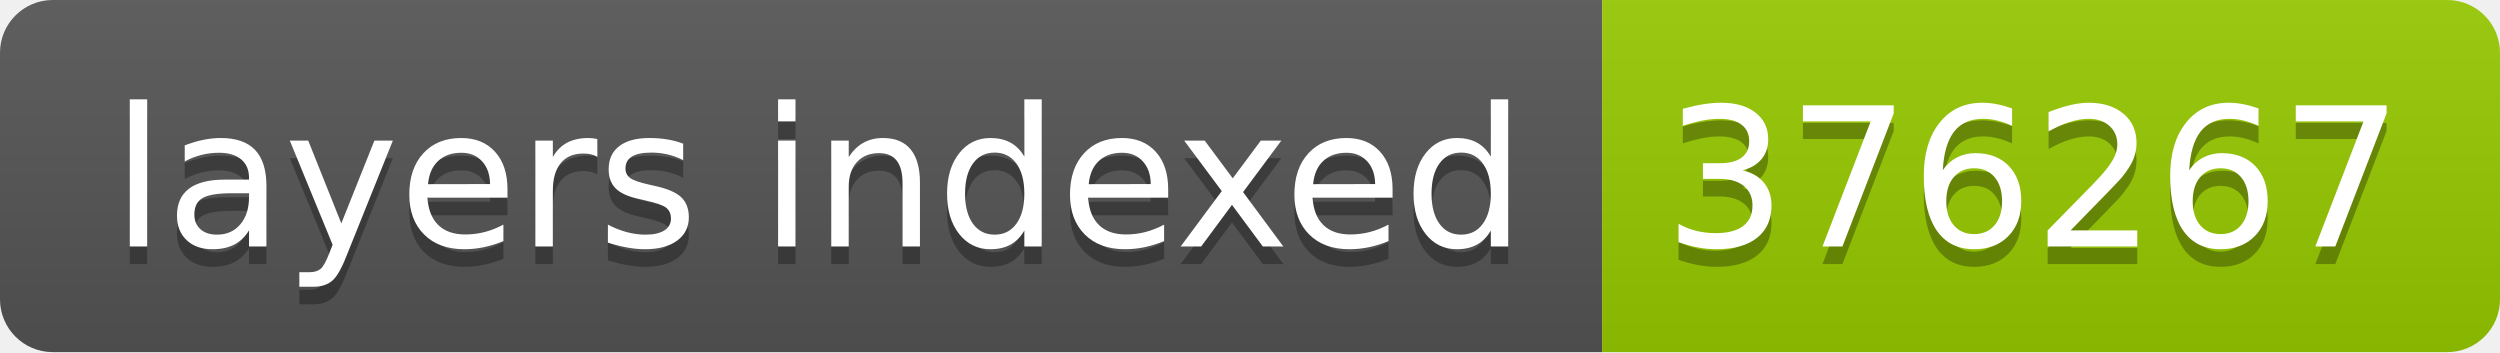
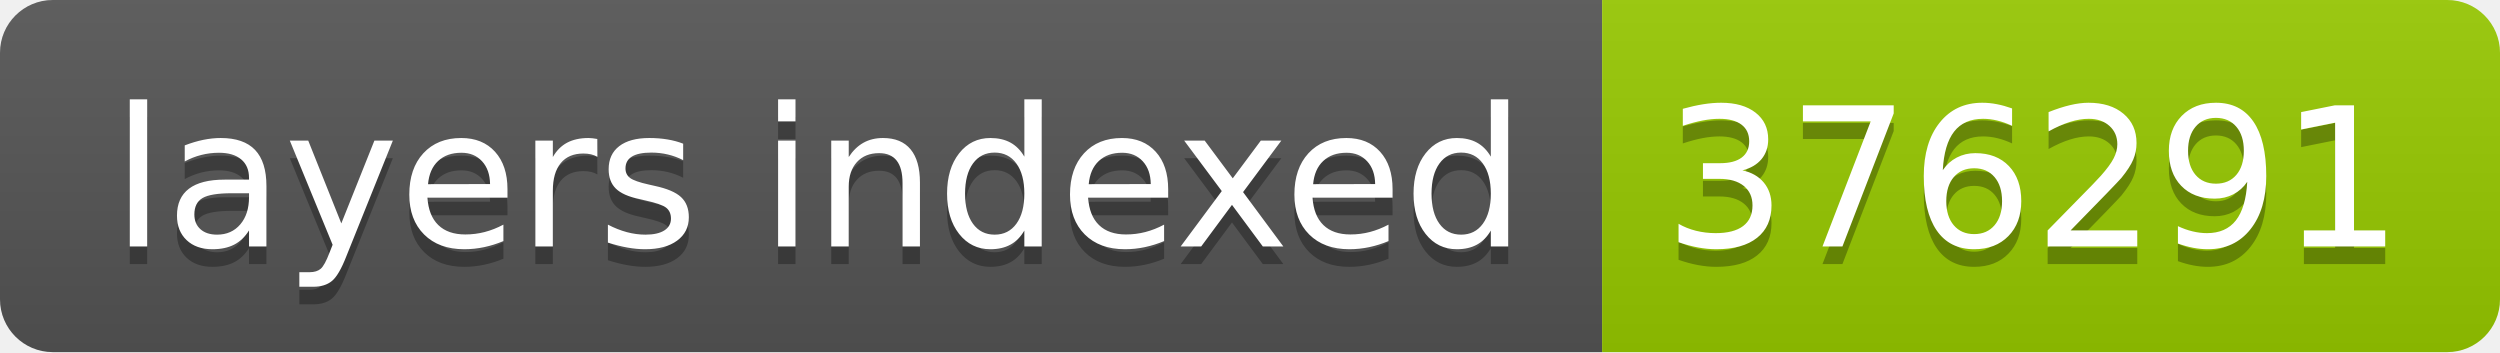
- <svg xmlns="http://www.w3.org/2000/svg" width="142" height="20" role="img" aria-label="layers indexed: 376267">
+ <svg xmlns="http://www.w3.org/2000/svg" width="142" height="20" role="img" aria-label="layers indexed: 376291">
  <linearGradient id="s" x2="0" y2="100%">
    <stop offset="0" stop-color="#bbb" stop-opacity=".1" />
    <stop offset="1" stop-opacity=".1" />
  </linearGradient>
  <clipPath id="r">
    <rect width="142" height="20" rx="3" fill="#fff" />
  </clipPath>
  <g clip-path="url(#r)">
    <rect width="91" height="20" fill="#555" />
    <rect x="91" width="51" height="20" fill="#97ca00" />
    <rect width="142" height="20" fill="url(#s)" />
  </g>
  <g fill="#fff" text-anchor="middle" font-family="Verdana,Geneva,DejaVu Sans,sans-serif" text-rendering="geometricPrecision" font-size="110">
    <text aria-hidden="true" x="465" y="150" fill="#010101" fill-opacity=".3" transform="scale(.1)" textLength="810">layers indexed</text>
    <text x="465" y="140" transform="scale(.1)" fill="#fff" textLength="810">layers indexed</text>
-     <text aria-hidden="true" x="1155" y="150" fill="#010101" fill-opacity=".3" transform="scale(.1)" textLength="410">376267</text>
-     <text x="1155" y="140" transform="scale(.1)" fill="#fff" textLength="410">376267</text>
+     <text aria-hidden="true" x="1155" y="150" fill="#010101" fill-opacity=".3" transform="scale(.1)" textLength="410">376291</text>
+     <text x="1155" y="140" transform="scale(.1)" fill="#fff" textLength="410">376291</text>
  </g>
</svg>
